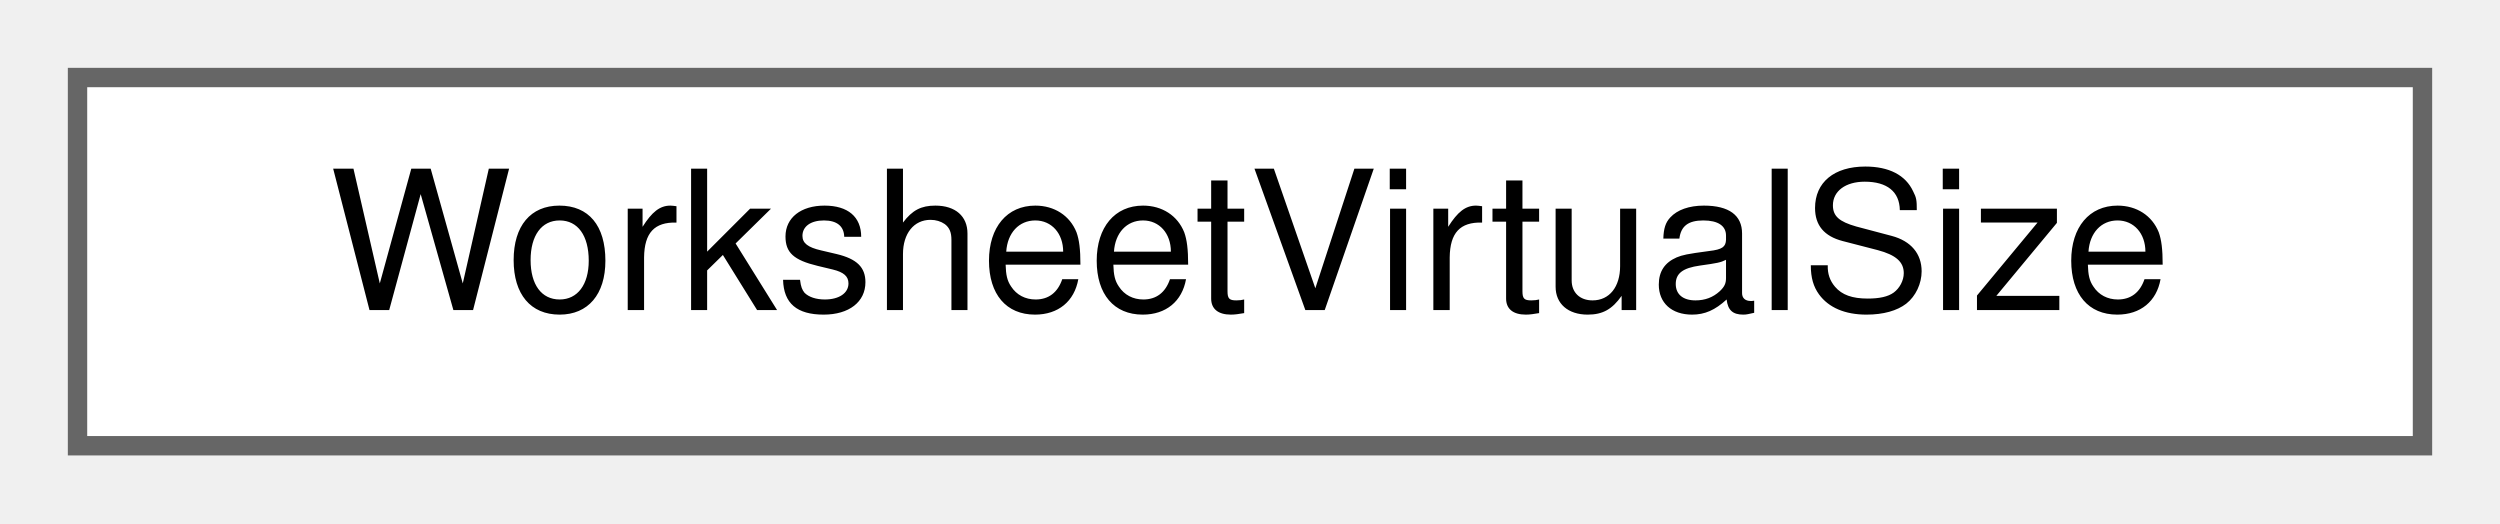
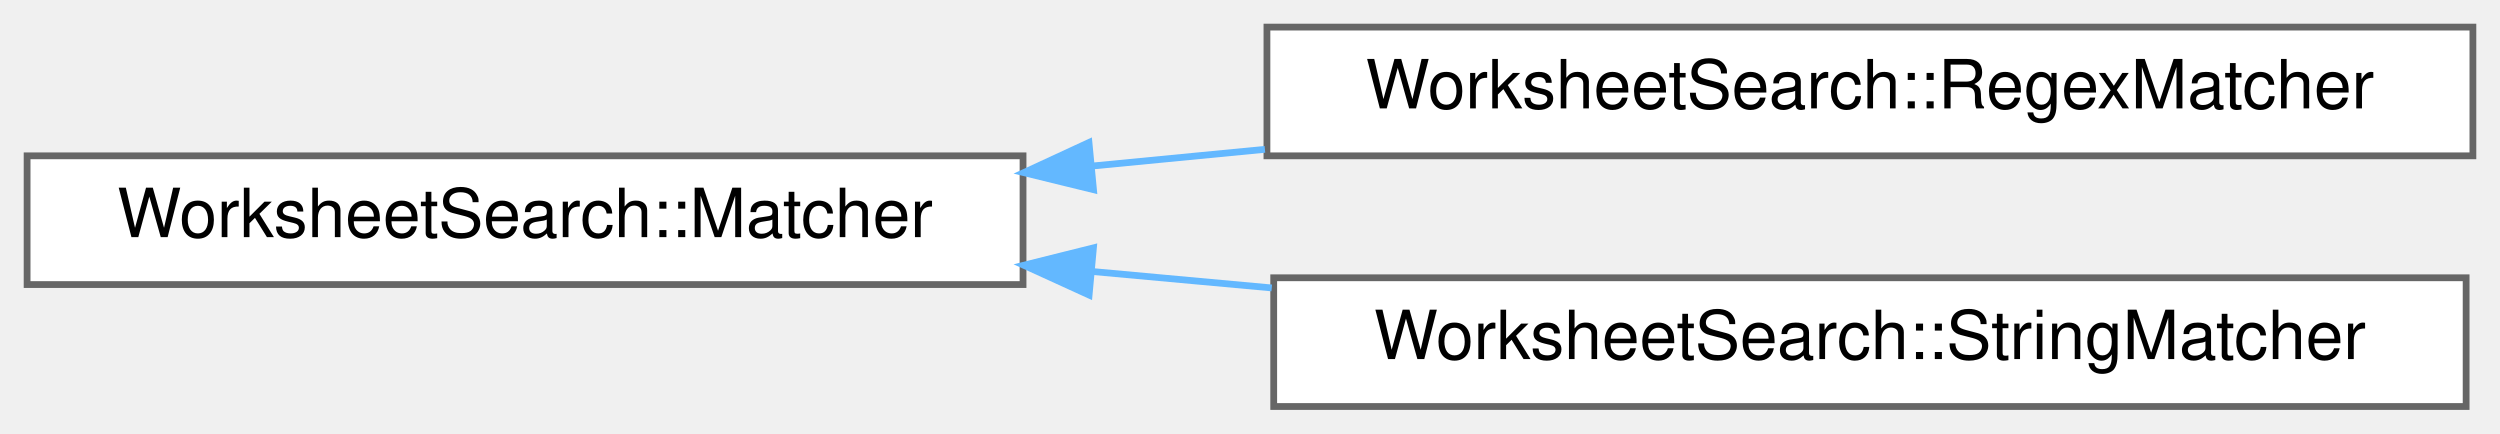
- <svg xmlns="http://www.w3.org/2000/svg" xmlns:xlink="http://www.w3.org/1999/xlink" width="129pt" height="27pt" viewBox="0.00 0.00 129.00 27.00">
-   <g id="graph0" class="graph" transform="scale(1 1) rotate(0) translate(4 23)">
+ <svg xmlns="http://www.w3.org/2000/svg" xmlns:xlink="http://www.w3.org/1999/xlink" width="369pt" height="64pt" viewBox="0.00 0.00 369.00 64.00">
+   <g id="graph0" class="graph" transform="scale(1 1) rotate(0) translate(4 60)">
    <g id="node1" class="node">
      <g id="a_node1">
-         <a xlink:href="structWorksheetVirtualSize.html" target="_top" xlink:title="The scrollable size + scroll granularity computed for a worksheet.">
-           <polygon fill="white" stroke="#666666" points="121,-19 0,-19 0,0 121,0 121,-19" />
-           <text text-anchor="middle" x="60.5" y="-7" font-family="Helvetica,sans-Serif" font-size="10.00">WorksheetVirtualSize</text>
+         <a xlink:href="classWorksheetSearch_1_1Matcher.html" target="_top" xlink:title="Matches a search expression against worksheet text.">
+           <polygon fill="white" stroke="#666666" points="147,-37 0,-37 0,-18 147,-18 147,-37" />
+           <text text-anchor="middle" x="73.5" y="-25" font-family="Helvetica,sans-Serif" font-size="10.00">WorksheetSearch::Matcher</text>
        </a>
      </g>
    </g>
+     <g id="node2" class="node">
+       <g id="a_node2">
+         <a xlink:href="classWorksheetSearch_1_1RegexMatcher.html" target="_top" xlink:title="Regular-expression search.">
+           <polygon fill="white" stroke="#666666" points="361,-56 183,-56 183,-37 361,-37 361,-56" />
+           <text text-anchor="middle" x="272" y="-44" font-family="Helvetica,sans-Serif" font-size="10.00">WorksheetSearch::RegexMatcher</text>
+         </a>
+       </g>
+     </g>
+     <g id="edge1" class="edge">
+       <path fill="none" stroke="#63b8ff" d="M157.27,-35.5C165.68,-36.32 174.24,-37.14 182.7,-37.96" />
+       <polygon fill="#63b8ff" stroke="#63b8ff" points="157.4,-32 147.11,-34.52 156.73,-38.97 157.4,-32" />
+     </g>
+     <g id="node3" class="node">
+       <g id="a_node3">
+         <a xlink:href="classWorksheetSearch_1_1StringMatcher.html" target="_top" xlink:title="Substring search, optionally case-insensitive.">
+           <polygon fill="white" stroke="#666666" points="360,-19 184,-19 184,0 360,0 360,-19" />
+           <text text-anchor="middle" x="272" y="-7" font-family="Helvetica,sans-Serif" font-size="10.00">WorksheetSearch::StringMatcher</text>
+         </a>
+       </g>
+     </g>
+     <g id="edge2" class="edge">
+       <path fill="none" stroke="#63b8ff" d="M157.28,-19.92C166.02,-19.12 174.92,-18.3 183.71,-17.5" />
+       <polygon fill="#63b8ff" stroke="#63b8ff" points="156.75,-16.45 147.11,-20.85 157.39,-23.42 156.75,-16.45" />
+     </g>
  </g>
</svg>
